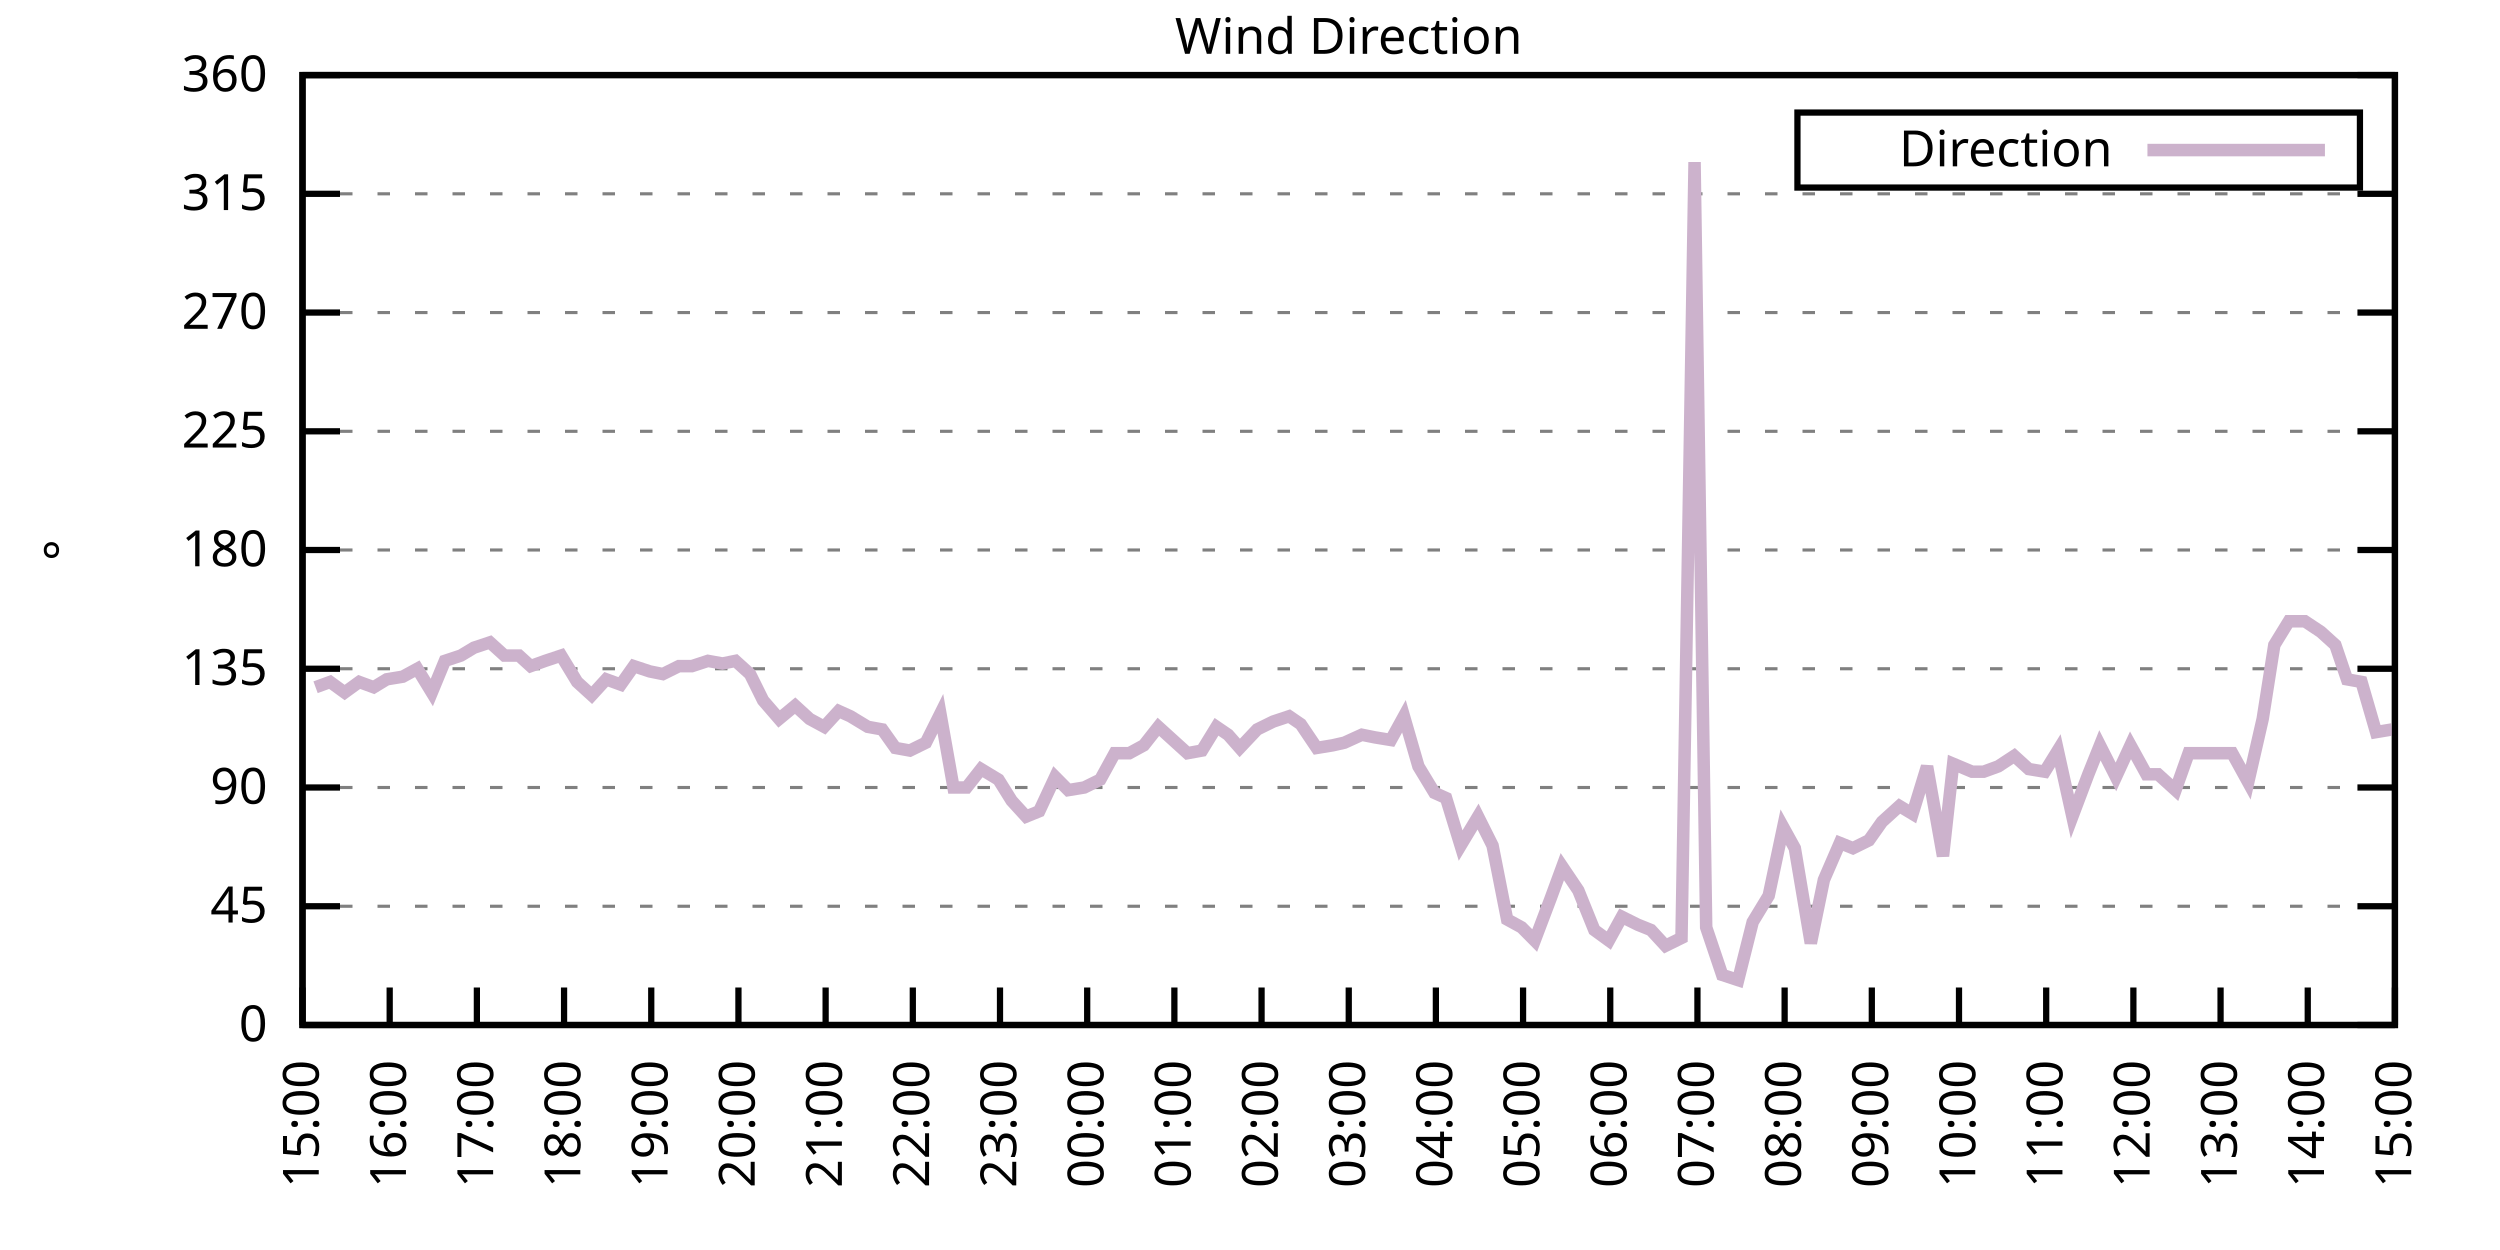
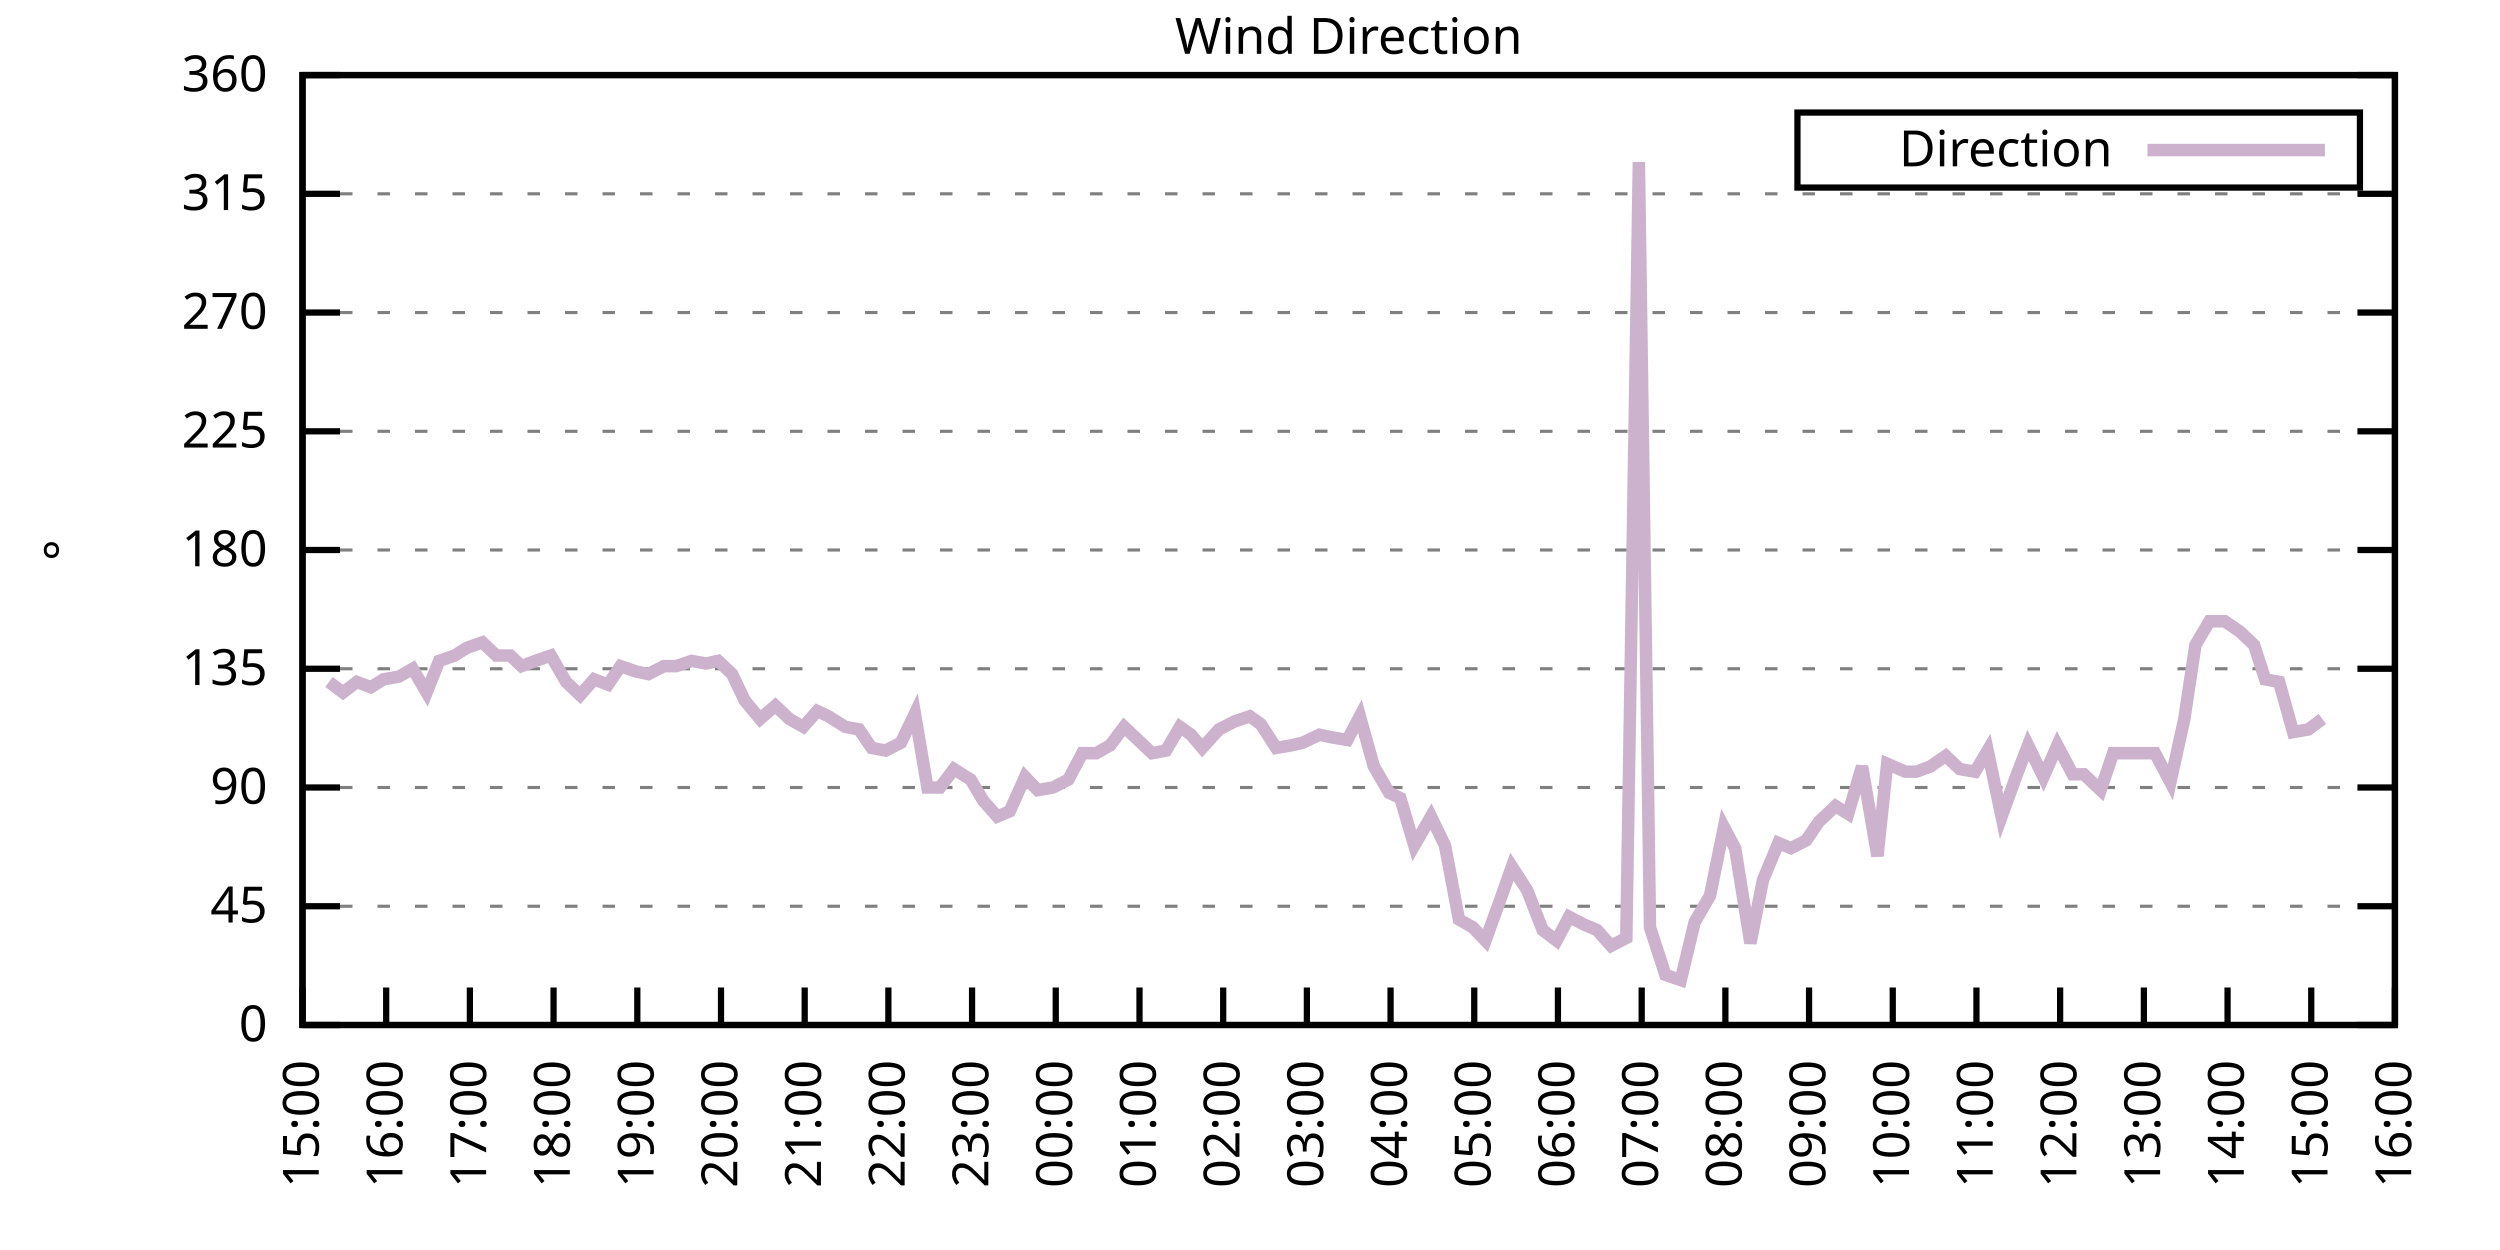
<svg xmlns="http://www.w3.org/2000/svg" xmlns:xlink="http://www.w3.org/1999/xlink" width="400" height="200" viewBox="0 0 400 200">
  <g id="gnuplot_canvas">
    <rect x="0" y="0" width="400" height="200" fill="none" />
    <defs>
      <circle id="gpDot" r="0.5" stroke-width="0.5" stroke="currentColor" />
      <path id="gpPt0" stroke-width="0.333" stroke="currentColor" d="M-1,0 h2 M0,-1 v2" />
      <path id="gpPt1" stroke-width="0.333" stroke="currentColor" d="M-1,-1 L1,1 M1,-1 L-1,1" />
      <path id="gpPt2" stroke-width="0.333" stroke="currentColor" d="M-1,0 L1,0 M0,-1 L0,1 M-1,-1 L1,1 M-1,1 L1,-1" />
      <rect id="gpPt3" stroke-width="0.333" stroke="currentColor" x="-1" y="-1" width="2" height="2" />
      <rect id="gpPt4" stroke-width="0.333" stroke="currentColor" fill="currentColor" x="-1" y="-1" width="2" height="2" />
      <circle id="gpPt5" stroke-width="0.333" stroke="currentColor" cx="0" cy="0" r="1" />
      <use xlink:href="#gpPt5" id="gpPt6" fill="currentColor" stroke="none" />
      <path id="gpPt7" stroke-width="0.333" stroke="currentColor" d="M0,-1.33 L-1.33,0.67 L1.33,0.67 z" />
      <use xlink:href="#gpPt7" id="gpPt8" fill="currentColor" stroke="none" />
      <use xlink:href="#gpPt7" id="gpPt9" stroke="currentColor" transform="rotate(180)" />
      <use xlink:href="#gpPt9" id="gpPt10" fill="currentColor" stroke="none" />
      <use xlink:href="#gpPt3" id="gpPt11" stroke="currentColor" transform="rotate(45)" />
      <use xlink:href="#gpPt11" id="gpPt12" fill="currentColor" stroke="none" />
      <path id="gpPt13" stroke-width="0.333" stroke="currentColor" d="M0,1.330 L1.265,0.411 L0.782,-1.067 L-0.782,-1.076 L-1.265,0.411 z" />
      <use xlink:href="#gpPt13" id="gpPt14" fill="currentColor" stroke="none" />
      <filter id="textbox" filterUnits="objectBoundingBox" x="0" y="0" height="1" width="1">
        <feFlood flood-color="white" flood-opacity="1" result="bgnd" />
        <feComposite in="SourceGraphic" in2="bgnd" operator="atop" />
      </filter>
      <filter id="greybox" filterUnits="objectBoundingBox" x="0" y="0" height="1" width="1">
        <feFlood flood-color="lightgrey" flood-opacity="1" result="grey" />
        <feComposite in="SourceGraphic" in2="grey" operator="atop" />
      </filter>
    </defs>
    <g fill="none" color="white" stroke="currentColor" stroke-width="1.00" stroke-linecap="butt" stroke-linejoin="miter">
</g>
    <g fill="none" color="black" stroke="currentColor" stroke-width="1.00" stroke-linecap="butt" stroke-linejoin="miter">
      <g stroke="none" shape-rendering="crispEdges">
        <polygon fill="rgb(255, 255, 255)" points="48.40,164.00 383.18,164.00 383.18,12.02 48.40,12.02 " />
      </g>
    </g>
    <g fill="none" color="black" stroke="currentColor" stroke-width="1.00" stroke-linecap="butt" stroke-linejoin="miter">
</g>
    <g fill="none" color="black" stroke="black" stroke-width="0.50" stroke-linecap="butt" stroke-linejoin="miter">
</g>
    <g fill="none" color="gray" stroke="currentColor" stroke-width="0.50" stroke-linecap="butt" stroke-linejoin="miter">
      <path stroke="gray" stroke-dasharray="2,4" class="gridline" d="M48.40,164.00 L383.19,164.00  " />
    </g>
    <g fill="none" color="gray" stroke="gray" stroke-width="1.00" stroke-linecap="butt" stroke-linejoin="miter">
</g>
    <g fill="none" color="black" stroke="currentColor" stroke-width="1.00" stroke-linecap="butt" stroke-linejoin="miter">
      <path stroke="black" d="M48.40,164.00 L54.40,164.00 M383.19,164.00 L377.19,164.00  " />
      <g transform="translate(42.80,166.60)" stroke="none" fill="black" font-family="Sans" font-size="8.00" text-anchor="end">
        <text>
          <tspan font-family="Sans"> 0</tspan>
        </text>
      </g>
    </g>
    <g fill="none" color="black" stroke="currentColor" stroke-width="1.00" stroke-linecap="butt" stroke-linejoin="miter">
</g>
    <g fill="none" color="black" stroke="black" stroke-width="0.50" stroke-linecap="butt" stroke-linejoin="miter">
</g>
    <g fill="none" color="gray" stroke="currentColor" stroke-width="0.50" stroke-linecap="butt" stroke-linejoin="miter">
      <path stroke="gray" stroke-dasharray="2,4" class="gridline" d="M48.40,145.00 L383.19,145.00  " />
    </g>
    <g fill="none" color="gray" stroke="gray" stroke-width="1.00" stroke-linecap="butt" stroke-linejoin="miter">
</g>
    <g fill="none" color="black" stroke="currentColor" stroke-width="1.00" stroke-linecap="butt" stroke-linejoin="miter">
      <path stroke="black" d="M48.40,145.00 L54.40,145.00 M383.19,145.00 L377.19,145.00  " />
      <g transform="translate(42.80,147.60)" stroke="none" fill="black" font-family="Sans" font-size="8.00" text-anchor="end">
        <text>
          <tspan font-family="Sans"> 45</tspan>
        </text>
      </g>
    </g>
    <g fill="none" color="black" stroke="currentColor" stroke-width="1.00" stroke-linecap="butt" stroke-linejoin="miter">
</g>
    <g fill="none" color="black" stroke="black" stroke-width="0.50" stroke-linecap="butt" stroke-linejoin="miter">
</g>
    <g fill="none" color="gray" stroke="currentColor" stroke-width="0.50" stroke-linecap="butt" stroke-linejoin="miter">
      <path stroke="gray" stroke-dasharray="2,4" class="gridline" d="M48.40,126.00 L383.19,126.00  " />
    </g>
    <g fill="none" color="gray" stroke="gray" stroke-width="1.00" stroke-linecap="butt" stroke-linejoin="miter">
</g>
    <g fill="none" color="black" stroke="currentColor" stroke-width="1.00" stroke-linecap="butt" stroke-linejoin="miter">
      <path stroke="black" d="M48.40,126.00 L54.40,126.00 M383.19,126.00 L377.19,126.00  " />
      <g transform="translate(42.80,128.60)" stroke="none" fill="black" font-family="Sans" font-size="8.00" text-anchor="end">
        <text>
          <tspan font-family="Sans"> 90</tspan>
        </text>
      </g>
    </g>
    <g fill="none" color="black" stroke="currentColor" stroke-width="1.00" stroke-linecap="butt" stroke-linejoin="miter">
</g>
    <g fill="none" color="black" stroke="black" stroke-width="0.50" stroke-linecap="butt" stroke-linejoin="miter">
</g>
    <g fill="none" color="gray" stroke="currentColor" stroke-width="0.50" stroke-linecap="butt" stroke-linejoin="miter">
      <path stroke="gray" stroke-dasharray="2,4" class="gridline" d="M48.40,107.00 L383.19,107.00  " />
    </g>
    <g fill="none" color="gray" stroke="gray" stroke-width="1.00" stroke-linecap="butt" stroke-linejoin="miter">
</g>
    <g fill="none" color="black" stroke="currentColor" stroke-width="1.00" stroke-linecap="butt" stroke-linejoin="miter">
      <path stroke="black" d="M48.40,107.00 L54.40,107.00 M383.19,107.00 L377.19,107.00  " />
      <g transform="translate(42.80,109.60)" stroke="none" fill="black" font-family="Sans" font-size="8.00" text-anchor="end">
        <text>
          <tspan font-family="Sans"> 135</tspan>
        </text>
      </g>
    </g>
    <g fill="none" color="black" stroke="currentColor" stroke-width="1.00" stroke-linecap="butt" stroke-linejoin="miter">
</g>
    <g fill="none" color="black" stroke="black" stroke-width="0.50" stroke-linecap="butt" stroke-linejoin="miter">
</g>
    <g fill="none" color="gray" stroke="currentColor" stroke-width="0.50" stroke-linecap="butt" stroke-linejoin="miter">
      <path stroke="gray" stroke-dasharray="2,4" class="gridline" d="M48.40,88.00 L383.19,88.00  " />
    </g>
    <g fill="none" color="gray" stroke="gray" stroke-width="1.00" stroke-linecap="butt" stroke-linejoin="miter">
</g>
    <g fill="none" color="black" stroke="currentColor" stroke-width="1.00" stroke-linecap="butt" stroke-linejoin="miter">
      <path stroke="black" d="M48.40,88.00 L54.40,88.00 M383.19,88.00 L377.19,88.00  " />
      <g transform="translate(42.80,90.60)" stroke="none" fill="black" font-family="Sans" font-size="8.00" text-anchor="end">
        <text>
          <tspan font-family="Sans"> 180</tspan>
        </text>
      </g>
    </g>
    <g fill="none" color="black" stroke="currentColor" stroke-width="1.00" stroke-linecap="butt" stroke-linejoin="miter">
</g>
    <g fill="none" color="black" stroke="black" stroke-width="0.50" stroke-linecap="butt" stroke-linejoin="miter">
</g>
    <g fill="none" color="gray" stroke="currentColor" stroke-width="0.50" stroke-linecap="butt" stroke-linejoin="miter">
      <path stroke="gray" stroke-dasharray="2,4" class="gridline" d="M48.40,69.01 L383.19,69.01  " />
    </g>
    <g fill="none" color="gray" stroke="gray" stroke-width="1.00" stroke-linecap="butt" stroke-linejoin="miter">
</g>
    <g fill="none" color="black" stroke="currentColor" stroke-width="1.00" stroke-linecap="butt" stroke-linejoin="miter">
      <path stroke="black" d="M48.40,69.01 L54.40,69.01 M383.19,69.01 L377.19,69.01  " />
      <g transform="translate(42.80,71.61)" stroke="none" fill="black" font-family="Sans" font-size="8.00" text-anchor="end">
        <text>
          <tspan font-family="Sans"> 225</tspan>
        </text>
      </g>
    </g>
    <g fill="none" color="black" stroke="currentColor" stroke-width="1.00" stroke-linecap="butt" stroke-linejoin="miter">
</g>
    <g fill="none" color="black" stroke="black" stroke-width="0.50" stroke-linecap="butt" stroke-linejoin="miter">
</g>
    <g fill="none" color="gray" stroke="currentColor" stroke-width="0.50" stroke-linecap="butt" stroke-linejoin="miter">
      <path stroke="gray" stroke-dasharray="2,4" class="gridline" d="M48.40,50.01 L383.19,50.01  " />
    </g>
    <g fill="none" color="gray" stroke="gray" stroke-width="1.00" stroke-linecap="butt" stroke-linejoin="miter">
</g>
    <g fill="none" color="black" stroke="currentColor" stroke-width="1.00" stroke-linecap="butt" stroke-linejoin="miter">
      <path stroke="black" d="M48.40,50.01 L54.40,50.01 M383.19,50.01 L377.19,50.01  " />
      <g transform="translate(42.80,52.61)" stroke="none" fill="black" font-family="Sans" font-size="8.00" text-anchor="end">
        <text>
          <tspan font-family="Sans"> 270</tspan>
        </text>
      </g>
    </g>
    <g fill="none" color="black" stroke="currentColor" stroke-width="1.00" stroke-linecap="butt" stroke-linejoin="miter">
</g>
    <g fill="none" color="black" stroke="black" stroke-width="0.50" stroke-linecap="butt" stroke-linejoin="miter">
</g>
    <g fill="none" color="gray" stroke="currentColor" stroke-width="0.50" stroke-linecap="butt" stroke-linejoin="miter">
      <path stroke="gray" stroke-dasharray="2,4" class="gridline" d="M48.40,31.01 L383.19,31.01  " />
    </g>
    <g fill="none" color="gray" stroke="gray" stroke-width="1.00" stroke-linecap="butt" stroke-linejoin="miter">
</g>
    <g fill="none" color="black" stroke="currentColor" stroke-width="1.00" stroke-linecap="butt" stroke-linejoin="miter">
      <path stroke="black" d="M48.40,31.01 L54.40,31.01 M383.19,31.01 L377.19,31.01  " />
      <g transform="translate(42.80,33.61)" stroke="none" fill="black" font-family="Sans" font-size="8.00" text-anchor="end">
        <text>
          <tspan font-family="Sans"> 315</tspan>
        </text>
      </g>
    </g>
    <g fill="none" color="black" stroke="currentColor" stroke-width="1.00" stroke-linecap="butt" stroke-linejoin="miter">
</g>
    <g fill="none" color="black" stroke="black" stroke-width="0.50" stroke-linecap="butt" stroke-linejoin="miter">
</g>
    <g fill="none" color="gray" stroke="currentColor" stroke-width="0.50" stroke-linecap="butt" stroke-linejoin="miter">
      <path stroke="gray" stroke-dasharray="2,4" class="gridline" d="M48.40,12.01 L383.19,12.01  " />
    </g>
    <g fill="none" color="gray" stroke="gray" stroke-width="1.00" stroke-linecap="butt" stroke-linejoin="miter">
</g>
    <g fill="none" color="black" stroke="currentColor" stroke-width="1.00" stroke-linecap="butt" stroke-linejoin="miter">
      <path stroke="black" d="M48.40,12.01 L54.40,12.01 M383.19,12.01 L377.19,12.01  " />
      <g transform="translate(42.80,14.61)" stroke="none" fill="black" font-family="Sans" font-size="8.00" text-anchor="end">
        <text>
          <tspan font-family="Sans"> 360</tspan>
        </text>
      </g>
    </g>
    <g fill="none" color="black" stroke="currentColor" stroke-width="1.00" stroke-linecap="butt" stroke-linejoin="miter">
      <path stroke="black" d="M48.40,164.00 L48.40,158.00  " />
      <g transform="translate(51.00,169.60) rotate(270.00)" stroke="none" fill="black" font-family="Sans" font-size="8.00" text-anchor="end">
        <text>
          <tspan font-family="Sans">15:00</tspan>
        </text>
      </g>
    </g>
    <g fill="none" color="black" stroke="currentColor" stroke-width="1.00" stroke-linecap="butt" stroke-linejoin="miter">
-       <path stroke="black" d="M62.35,164.00 L62.35,158.00  " />
-       <g transform="translate(64.95,169.60) rotate(270.00)" stroke="none" fill="black" font-family="Sans" font-size="8.00" text-anchor="end">
+       <path stroke="black" d="M61.79,164.00 L61.79,158.00  " />
+       <g transform="translate(64.39,169.60) rotate(270.00)" stroke="none" fill="black" font-family="Sans" font-size="8.00" text-anchor="end">
        <text>
          <tspan font-family="Sans">16:00</tspan>
        </text>
      </g>
    </g>
    <g fill="none" color="black" stroke="currentColor" stroke-width="1.00" stroke-linecap="butt" stroke-linejoin="miter">
-       <path stroke="black" d="M76.30,164.00 L76.30,158.00  " />
-       <g transform="translate(78.90,169.60) rotate(270.00)" stroke="none" fill="black" font-family="Sans" font-size="8.00" text-anchor="end">
+       <path stroke="black" d="M75.18,164.00 L75.18,158.00  " />
+       <g transform="translate(77.78,169.60) rotate(270.00)" stroke="none" fill="black" font-family="Sans" font-size="8.00" text-anchor="end">
        <text>
          <tspan font-family="Sans">17:00</tspan>
        </text>
      </g>
    </g>
    <g fill="none" color="black" stroke="currentColor" stroke-width="1.00" stroke-linecap="butt" stroke-linejoin="miter">
-       <path stroke="black" d="M90.25,164.00 L90.25,158.00  " />
-       <g transform="translate(92.85,169.60) rotate(270.00)" stroke="none" fill="black" font-family="Sans" font-size="8.00" text-anchor="end">
+       <path stroke="black" d="M88.57,164.00 L88.57,158.00  " />
+       <g transform="translate(91.17,169.60) rotate(270.00)" stroke="none" fill="black" font-family="Sans" font-size="8.00" text-anchor="end">
        <text>
          <tspan font-family="Sans">18:00</tspan>
        </text>
      </g>
    </g>
    <g fill="none" color="black" stroke="currentColor" stroke-width="1.00" stroke-linecap="butt" stroke-linejoin="miter">
-       <path stroke="black" d="M104.20,164.00 L104.20,158.00  " />
-       <g transform="translate(106.80,169.60) rotate(270.00)" stroke="none" fill="black" font-family="Sans" font-size="8.00" text-anchor="end">
+       <path stroke="black" d="M101.97,164.00 L101.97,158.00  " />
+       <g transform="translate(104.57,169.60) rotate(270.00)" stroke="none" fill="black" font-family="Sans" font-size="8.00" text-anchor="end">
        <text>
          <tspan font-family="Sans">19:00</tspan>
        </text>
      </g>
    </g>
    <g fill="none" color="black" stroke="currentColor" stroke-width="1.00" stroke-linecap="butt" stroke-linejoin="miter">
-       <path stroke="black" d="M118.15,164.00 L118.15,158.00  " />
-       <g transform="translate(120.75,169.60) rotate(270.00)" stroke="none" fill="black" font-family="Sans" font-size="8.00" text-anchor="end">
+       <path stroke="black" d="M115.36,164.00 L115.36,158.00  " />
+       <g transform="translate(117.96,169.60) rotate(270.00)" stroke="none" fill="black" font-family="Sans" font-size="8.00" text-anchor="end">
        <text>
          <tspan font-family="Sans">20:00</tspan>
        </text>
      </g>
    </g>
    <g fill="none" color="black" stroke="currentColor" stroke-width="1.00" stroke-linecap="butt" stroke-linejoin="miter">
-       <path stroke="black" d="M132.10,164.00 L132.10,158.00  " />
-       <g transform="translate(134.70,169.60) rotate(270.00)" stroke="none" fill="black" font-family="Sans" font-size="8.00" text-anchor="end">
+       <path stroke="black" d="M128.75,164.00 L128.75,158.00  " />
+       <g transform="translate(131.35,169.60) rotate(270.00)" stroke="none" fill="black" font-family="Sans" font-size="8.00" text-anchor="end">
        <text>
          <tspan font-family="Sans">21:00</tspan>
        </text>
      </g>
    </g>
    <g fill="none" color="black" stroke="currentColor" stroke-width="1.00" stroke-linecap="butt" stroke-linejoin="miter">
-       <path stroke="black" d="M146.05,164.00 L146.05,158.00  " />
-       <g transform="translate(148.65,169.60) rotate(270.00)" stroke="none" fill="black" font-family="Sans" font-size="8.00" text-anchor="end">
+       <path stroke="black" d="M142.14,164.00 L142.14,158.00  " />
+       <g transform="translate(144.74,169.60) rotate(270.00)" stroke="none" fill="black" font-family="Sans" font-size="8.00" text-anchor="end">
        <text>
          <tspan font-family="Sans">22:00</tspan>
        </text>
      </g>
    </g>
    <g fill="none" color="black" stroke="currentColor" stroke-width="1.00" stroke-linecap="butt" stroke-linejoin="miter">
-       <path stroke="black" d="M160.00,164.00 L160.00,158.00  " />
-       <g transform="translate(162.60,169.60) rotate(270.00)" stroke="none" fill="black" font-family="Sans" font-size="8.00" text-anchor="end">
+       <path stroke="black" d="M155.53,164.00 L155.53,158.00  " />
+       <g transform="translate(158.13,169.60) rotate(270.00)" stroke="none" fill="black" font-family="Sans" font-size="8.00" text-anchor="end">
        <text>
          <tspan font-family="Sans">23:00</tspan>
        </text>
      </g>
    </g>
    <g fill="none" color="black" stroke="currentColor" stroke-width="1.00" stroke-linecap="butt" stroke-linejoin="miter">
-       <path stroke="black" d="M173.95,164.00 L173.95,158.00  " />
-       <g transform="translate(176.55,169.60) rotate(270.00)" stroke="none" fill="black" font-family="Sans" font-size="8.00" text-anchor="end">
+       <path stroke="black" d="M168.92,164.00 L168.92,158.00  " />
+       <g transform="translate(171.52,169.60) rotate(270.00)" stroke="none" fill="black" font-family="Sans" font-size="8.00" text-anchor="end">
        <text>
          <tspan font-family="Sans">00:00</tspan>
        </text>
      </g>
    </g>
    <g fill="none" color="black" stroke="currentColor" stroke-width="1.00" stroke-linecap="butt" stroke-linejoin="miter">
-       <path stroke="black" d="M187.90,164.00 L187.90,158.00  " />
-       <g transform="translate(190.50,169.60) rotate(270.00)" stroke="none" fill="black" font-family="Sans" font-size="8.00" text-anchor="end">
+       <path stroke="black" d="M182.32,164.00 L182.32,158.00  " />
+       <g transform="translate(184.92,169.60) rotate(270.00)" stroke="none" fill="black" font-family="Sans" font-size="8.00" text-anchor="end">
        <text>
          <tspan font-family="Sans">01:00</tspan>
        </text>
      </g>
    </g>
    <g fill="none" color="black" stroke="currentColor" stroke-width="1.00" stroke-linecap="butt" stroke-linejoin="miter">
-       <path stroke="black" d="M201.85,164.00 L201.85,158.00  " />
-       <g transform="translate(204.45,169.60) rotate(270.00)" stroke="none" fill="black" font-family="Sans" font-size="8.00" text-anchor="end">
+       <path stroke="black" d="M195.71,164.00 L195.71,158.00  " />
+       <g transform="translate(198.31,169.60) rotate(270.00)" stroke="none" fill="black" font-family="Sans" font-size="8.00" text-anchor="end">
        <text>
          <tspan font-family="Sans">02:00</tspan>
        </text>
      </g>
    </g>
    <g fill="none" color="black" stroke="currentColor" stroke-width="1.00" stroke-linecap="butt" stroke-linejoin="miter">
-       <path stroke="black" d="M215.80,164.00 L215.80,158.00  " />
-       <g transform="translate(218.40,169.60) rotate(270.00)" stroke="none" fill="black" font-family="Sans" font-size="8.00" text-anchor="end">
+       <path stroke="black" d="M209.10,164.00 L209.10,158.00  " />
+       <g transform="translate(211.70,169.60) rotate(270.00)" stroke="none" fill="black" font-family="Sans" font-size="8.00" text-anchor="end">
        <text>
          <tspan font-family="Sans">03:00</tspan>
        </text>
      </g>
    </g>
    <g fill="none" color="black" stroke="currentColor" stroke-width="1.00" stroke-linecap="butt" stroke-linejoin="miter">
-       <path stroke="black" d="M229.74,164.00 L229.74,158.00  " />
-       <g transform="translate(232.34,169.60) rotate(270.00)" stroke="none" fill="black" font-family="Sans" font-size="8.00" text-anchor="end">
+       <path stroke="black" d="M222.49,164.00 L222.49,158.00  " />
+       <g transform="translate(225.09,169.60) rotate(270.00)" stroke="none" fill="black" font-family="Sans" font-size="8.00" text-anchor="end">
        <text>
          <tspan font-family="Sans">04:00</tspan>
        </text>
      </g>
    </g>
    <g fill="none" color="black" stroke="currentColor" stroke-width="1.00" stroke-linecap="butt" stroke-linejoin="miter">
-       <path stroke="black" d="M243.69,164.00 L243.69,158.00  " />
-       <g transform="translate(246.29,169.60) rotate(270.00)" stroke="none" fill="black" font-family="Sans" font-size="8.00" text-anchor="end">
+       <path stroke="black" d="M235.88,164.00 L235.88,158.00  " />
+       <g transform="translate(238.48,169.60) rotate(270.00)" stroke="none" fill="black" font-family="Sans" font-size="8.00" text-anchor="end">
        <text>
          <tspan font-family="Sans">05:00</tspan>
        </text>
      </g>
    </g>
    <g fill="none" color="black" stroke="currentColor" stroke-width="1.00" stroke-linecap="butt" stroke-linejoin="miter">
-       <path stroke="black" d="M257.64,164.00 L257.64,158.00  " />
-       <g transform="translate(260.24,169.60) rotate(270.00)" stroke="none" fill="black" font-family="Sans" font-size="8.00" text-anchor="end">
+       <path stroke="black" d="M249.27,164.00 L249.27,158.00  " />
+       <g transform="translate(251.87,169.60) rotate(270.00)" stroke="none" fill="black" font-family="Sans" font-size="8.00" text-anchor="end">
        <text>
          <tspan font-family="Sans">06:00</tspan>
        </text>
      </g>
    </g>
    <g fill="none" color="black" stroke="currentColor" stroke-width="1.00" stroke-linecap="butt" stroke-linejoin="miter">
-       <path stroke="black" d="M271.59,164.00 L271.59,158.00  " />
-       <g transform="translate(274.19,169.60) rotate(270.00)" stroke="none" fill="black" font-family="Sans" font-size="8.00" text-anchor="end">
+       <path stroke="black" d="M262.67,164.00 L262.67,158.00  " />
+       <g transform="translate(265.27,169.60) rotate(270.00)" stroke="none" fill="black" font-family="Sans" font-size="8.00" text-anchor="end">
        <text>
          <tspan font-family="Sans">07:00</tspan>
        </text>
      </g>
    </g>
    <g fill="none" color="black" stroke="currentColor" stroke-width="1.00" stroke-linecap="butt" stroke-linejoin="miter">
-       <path stroke="black" d="M285.54,164.00 L285.54,158.00  " />
-       <g transform="translate(288.14,169.60) rotate(270.00)" stroke="none" fill="black" font-family="Sans" font-size="8.00" text-anchor="end">
+       <path stroke="black" d="M276.06,164.00 L276.06,158.00  " />
+       <g transform="translate(278.66,169.60) rotate(270.00)" stroke="none" fill="black" font-family="Sans" font-size="8.00" text-anchor="end">
        <text>
          <tspan font-family="Sans">08:00</tspan>
        </text>
      </g>
    </g>
    <g fill="none" color="black" stroke="currentColor" stroke-width="1.00" stroke-linecap="butt" stroke-linejoin="miter">
-       <path stroke="black" d="M299.49,164.00 L299.49,158.00  " />
-       <g transform="translate(302.09,169.60) rotate(270.00)" stroke="none" fill="black" font-family="Sans" font-size="8.00" text-anchor="end">
+       <path stroke="black" d="M289.45,164.00 L289.45,158.00  " />
+       <g transform="translate(292.05,169.60) rotate(270.00)" stroke="none" fill="black" font-family="Sans" font-size="8.00" text-anchor="end">
        <text>
          <tspan font-family="Sans">09:00</tspan>
        </text>
      </g>
    </g>
    <g fill="none" color="black" stroke="currentColor" stroke-width="1.00" stroke-linecap="butt" stroke-linejoin="miter">
-       <path stroke="black" d="M313.44,164.00 L313.44,158.00  " />
-       <g transform="translate(316.04,169.60) rotate(270.00)" stroke="none" fill="black" font-family="Sans" font-size="8.00" text-anchor="end">
+       <path stroke="black" d="M302.84,164.00 L302.84,158.00  " />
+       <g transform="translate(305.44,169.60) rotate(270.00)" stroke="none" fill="black" font-family="Sans" font-size="8.00" text-anchor="end">
        <text>
          <tspan font-family="Sans">10:00</tspan>
        </text>
      </g>
    </g>
    <g fill="none" color="black" stroke="currentColor" stroke-width="1.00" stroke-linecap="butt" stroke-linejoin="miter">
-       <path stroke="black" d="M327.39,164.00 L327.39,158.00  " />
-       <g transform="translate(329.99,169.60) rotate(270.00)" stroke="none" fill="black" font-family="Sans" font-size="8.00" text-anchor="end">
+       <path stroke="black" d="M316.23,164.00 L316.23,158.00  " />
+       <g transform="translate(318.83,169.60) rotate(270.00)" stroke="none" fill="black" font-family="Sans" font-size="8.00" text-anchor="end">
        <text>
          <tspan font-family="Sans">11:00</tspan>
        </text>
      </g>
    </g>
    <g fill="none" color="black" stroke="currentColor" stroke-width="1.00" stroke-linecap="butt" stroke-linejoin="miter">
-       <path stroke="black" d="M341.34,164.00 L341.34,158.00  " />
-       <g transform="translate(343.94,169.60) rotate(270.00)" stroke="none" fill="black" font-family="Sans" font-size="8.00" text-anchor="end">
+       <path stroke="black" d="M329.62,164.00 L329.62,158.00  " />
+       <g transform="translate(332.22,169.60) rotate(270.00)" stroke="none" fill="black" font-family="Sans" font-size="8.00" text-anchor="end">
        <text>
          <tspan font-family="Sans">12:00</tspan>
        </text>
      </g>
    </g>
    <g fill="none" color="black" stroke="currentColor" stroke-width="1.00" stroke-linecap="butt" stroke-linejoin="miter">
-       <path stroke="black" d="M355.29,164.00 L355.29,158.00  " />
-       <g transform="translate(357.89,169.60) rotate(270.00)" stroke="none" fill="black" font-family="Sans" font-size="8.00" text-anchor="end">
+       <path stroke="black" d="M343.02,164.00 L343.02,158.00  " />
+       <g transform="translate(345.62,169.60) rotate(270.00)" stroke="none" fill="black" font-family="Sans" font-size="8.00" text-anchor="end">
        <text>
          <tspan font-family="Sans">13:00</tspan>
        </text>
      </g>
    </g>
    <g fill="none" color="black" stroke="currentColor" stroke-width="1.00" stroke-linecap="butt" stroke-linejoin="miter">
-       <path stroke="black" d="M369.24,164.00 L369.24,158.00  " />
-       <g transform="translate(371.84,169.60) rotate(270.00)" stroke="none" fill="black" font-family="Sans" font-size="8.00" text-anchor="end">
+       <path stroke="black" d="M356.41,164.00 L356.41,158.00  " />
+       <g transform="translate(359.01,169.60) rotate(270.00)" stroke="none" fill="black" font-family="Sans" font-size="8.00" text-anchor="end">
        <text>
          <tspan font-family="Sans">14:00</tspan>
+         </text>
+       </g>
+     </g>
+     <g fill="none" color="black" stroke="currentColor" stroke-width="1.00" stroke-linecap="butt" stroke-linejoin="miter">
+       <path stroke="black" d="M369.80,164.00 L369.80,158.00  " />
+       <g transform="translate(372.40,169.60) rotate(270.00)" stroke="none" fill="black" font-family="Sans" font-size="8.00" text-anchor="end">
+         <text>
+           <tspan font-family="Sans">15:00</tspan>
        </text>
      </g>
    </g>
    <g fill="none" color="black" stroke="currentColor" stroke-width="1.00" stroke-linecap="butt" stroke-linejoin="miter">
      <path stroke="black" d="M383.19,164.00 L383.19,158.00  " />
      <g transform="translate(385.79,169.60) rotate(270.00)" stroke="none" fill="black" font-family="Sans" font-size="8.00" text-anchor="end">
        <text>
-           <tspan font-family="Sans">15:00</tspan>
+           <tspan font-family="Sans">16:00</tspan>
        </text>
      </g>
    </g>
    <g fill="none" color="black" stroke="currentColor" stroke-width="1.00" stroke-linecap="butt" stroke-linejoin="miter">
</g>
    <g fill="none" color="black" stroke="currentColor" stroke-width="1.00" stroke-linecap="butt" stroke-linejoin="miter">
      <path stroke="black" d="M48.40,12.01 L48.40,164.00 L383.19,164.00 L383.19,12.01 L48.40,12.01 Z  " />
    </g>
    <g fill="none" color="black" stroke="currentColor" stroke-width="1.00" stroke-linecap="butt" stroke-linejoin="miter">
</g>
    <g fill="none" color="black" stroke="currentColor" stroke-width="1.00" stroke-linecap="butt" stroke-linejoin="miter">
      <path stroke="black" d="M287.59,30.01 L287.59,18.01 L377.59,18.01 L377.59,30.01 L287.59,30.01 Z  " />
    </g>
    <g id="Wind_direction_plot_1">
      <g fill="none" color="white" stroke="black" stroke-width="2.00" stroke-linecap="butt" stroke-linejoin="miter">
</g>
      <g fill="none" color="black" stroke="currentColor" stroke-width="2.00" stroke-linecap="butt" stroke-linejoin="miter">
        <g transform="translate(337.99,26.61)" stroke="none" fill="black" font-family="Sans" font-size="8.00" text-anchor="end">
          <text>
            <tspan font-family="Sans">Direction</tspan>
          </text>
        </g>
      </g>
      <g fill="none" color="black" stroke="currentColor" stroke-width="2.00" stroke-linecap="butt" stroke-linejoin="miter">
-         <path stroke="rgb(204, 178, 204)" d="M343.59,24.01 L371.99,24.01 M50.49,109.96 L52.82,109.11 L55.14,110.80 L57.47,109.11 L59.79,109.96 L61.88,108.69   L64.44,108.27 L66.77,107.00 L69.09,110.80 L71.18,105.74 L73.74,104.89 L75.83,103.63 L78.39,102.78 L80.72,104.89   L83.04,104.89 L84.90,106.58 L87.23,105.74 L89.78,104.89 L92.34,109.11 L94.67,111.23 L96.99,108.69 L99.32,109.54   L101.41,106.58 L103.97,107.43 L106.06,107.85 L108.62,106.58 L110.71,106.58 L113.27,105.74 L115.59,106.16 L117.68,105.74   L120.01,107.85 L122.10,112.07 L124.66,115.03 L127.22,112.91 L129.54,115.03 L131.87,116.29 L134.19,113.76 L136.05,114.60   L138.84,116.29 L141.16,116.71 L143.26,119.67 L145.58,120.09 L148.14,118.83 L150.46,114.18 L152.56,126.00 L154.65,126.00   L156.97,123.05 L159.76,124.74 L161.86,128.11 L164.18,130.65 L166.27,129.80 L168.83,124.31 L170.92,126.42 L173.48,126.00   L176.04,124.74 L178.36,120.51 L180.69,120.51 L183.01,119.25 L185.34,116.29 L189.99,120.51 L192.31,120.09 L194.64,116.29   L196.50,117.56 L198.36,119.67 L201.15,116.71 L203.71,115.45 L206.26,114.60 L208.12,115.87 L210.68,119.67 L213.24,119.25   L215.10,118.83 L217.89,117.56 L219.98,117.98 L222.54,118.40 L224.63,114.60 L226.95,122.62 L229.51,126.85 L231.37,127.69   L233.70,135.29 L236.49,130.65 L238.81,135.29 L241.14,147.11 L243.46,148.38 L245.55,150.49 L248.11,143.73 L249.97,138.67   L252.53,142.47 L255.09,148.80 L257.41,150.49 L259.50,146.69 L262.06,147.96 L264.15,148.80 L266.48,151.33 L269.04,150.07   L271.13,25.94 L272.99,148.38 L275.55,155.98 L278.10,156.82 L280.43,147.53 L282.99,143.31 L285.31,132.34 L287.17,135.71   L289.73,150.91 L291.82,140.78 L294.38,134.87 L296.47,135.71 L299.03,134.45 L301.12,131.49 L303.91,128.96 L306.00,130.22   L308.33,122.62 L310.88,136.98 L312.51,122.20 L315.53,123.47 L317.39,123.47 L319.72,122.62 L322.28,120.94 L324.60,123.05   L327.16,123.47 L329.25,120.09 L331.58,130.65 L334.13,123.89 L335.99,119.25 L338.55,124.31 L340.88,119.25 L343.43,123.89   L345.29,123.89 L348.08,126.42 L350.18,120.51 L352.50,120.51 L354.83,120.51 L357.15,120.51 L359.71,125.16 L362.03,115.03   L363.89,103.20 L366.22,99.40 L368.78,99.40 L371.33,101.09 L373.66,103.20 L375.52,108.69 L377.84,109.11 L380.17,117.14   L382.73,116.71  " />
+         <path stroke="rgb(204, 178, 204)" d="M343.59,24.01 L371.99,24.01 M52.64,109.11 L54.87,110.80 L57.10,109.11 L59.34,109.96 L61.35,108.69 L63.80,108.27   L66.03,107.00 L68.26,110.80 L70.27,105.74 L72.73,104.89 L74.74,103.63 L77.19,102.78 L79.42,104.89 L81.66,104.89   L83.44,106.58 L85.67,105.74 L88.13,104.89 L90.58,109.11 L92.82,111.23 L95.05,108.69 L97.28,109.54 L99.29,106.58   L101.74,107.43 L103.75,107.85 L106.21,106.58 L108.22,106.58 L110.67,105.74 L112.90,106.16 L114.91,105.74 L117.14,107.85   L119.15,112.07 L121.61,115.03 L124.06,112.91 L126.29,115.03 L128.53,116.29 L130.76,113.76 L132.54,114.60 L135.22,116.29   L137.45,116.71 L139.46,119.67 L141.69,120.09 L144.15,118.83 L146.38,114.18 L148.39,126.00 L150.40,126.00 L152.63,123.05   L155.31,124.74 L157.32,128.11 L159.55,130.65 L161.56,129.80 L164.01,124.31 L166.02,126.42 L168.48,126.00 L170.93,124.74   L173.17,120.51 L175.40,120.51 L177.63,119.25 L179.86,116.29 L184.32,120.51 L186.56,120.09 L188.79,116.29 L190.57,117.56   L192.36,119.67 L195.04,116.71 L197.49,115.45 L199.95,114.60 L201.73,115.87 L204.19,119.67 L206.64,119.25 L208.43,118.83   L211.11,117.56 L213.12,117.98 L215.57,118.40 L217.58,114.60 L219.81,122.62 L222.27,126.85 L224.05,127.69 L226.29,135.29   L228.96,130.65 L231.20,135.29 L233.43,147.11 L235.66,148.38 L237.67,150.49 L240.12,143.73 L241.91,138.67 L244.36,142.47   L246.82,148.80 L249.05,150.49 L251.06,146.69 L253.51,147.96 L255.52,148.80 L257.76,151.33 L260.21,150.07 L262.22,25.94   L264.00,148.38 L266.46,155.98 L268.92,156.82 L271.15,147.53 L273.60,143.31 L275.83,132.34 L277.62,135.71 L280.07,150.91   L282.08,140.78 L284.54,134.87 L286.55,135.71 L289.00,134.45 L291.01,131.49 L293.69,128.96 L295.70,130.22 L297.93,122.62   L300.39,136.98 L301.95,122.20 L304.85,123.47 L306.63,123.47 L308.87,122.62 L311.32,120.94 L313.55,123.05 L316.01,123.47   L318.02,120.09 L320.25,130.65 L322.70,123.89 L324.49,119.25 L326.95,124.31 L329.18,119.25 L331.63,123.89 L333.42,123.89   L336.10,126.42 L338.10,120.51 L340.34,120.51 L342.57,120.51 L344.80,120.51 L347.26,125.16 L349.49,115.03 L351.27,103.20   L353.51,99.40 L355.96,99.40 L358.42,101.09 L360.65,103.20 L362.43,108.69 L364.66,109.11 L366.90,117.14 L369.35,116.71   L371.58,115.03  " />
      </g>
    </g>
    <g fill="none" color="black" stroke="currentColor" stroke-width="2.00" stroke-linecap="butt" stroke-linejoin="miter">
</g>
    <g fill="none" color="black" stroke="black" stroke-width="1.00" stroke-linecap="butt" stroke-linejoin="miter">
</g>
    <g fill="none" color="black" stroke="currentColor" stroke-width="1.00" stroke-linecap="butt" stroke-linejoin="miter">
      <path stroke="black" d="M48.40,12.01 L48.40,164.00 L383.19,164.00 L383.19,12.01 L48.40,12.01 Z  " />
      <g transform="translate(12.80,88.01) rotate(270.00)" stroke="none" fill="black" font-family="Sans" font-size="8.00" text-anchor="middle">
        <text>
          <tspan font-family="Sans">°</tspan>
        </text>
      </g>
    </g>
    <g fill="none" color="black" stroke="currentColor" stroke-width="1.00" stroke-linecap="butt" stroke-linejoin="miter">
</g>
    <g fill="none" color="black" stroke="currentColor" stroke-width="1.00" stroke-linecap="butt" stroke-linejoin="miter">
      <g transform="translate(215.79,8.61)" stroke="none" fill="black" font-family="Sans" font-size="8.00" text-anchor="middle">
        <text>
          <tspan font-family="Sans">Wind Direction</tspan>
        </text>
      </g>
    </g>
    <g fill="none" color="black" stroke="currentColor" stroke-width="1.00" stroke-linecap="butt" stroke-linejoin="miter">
</g>
  </g>
</svg>
